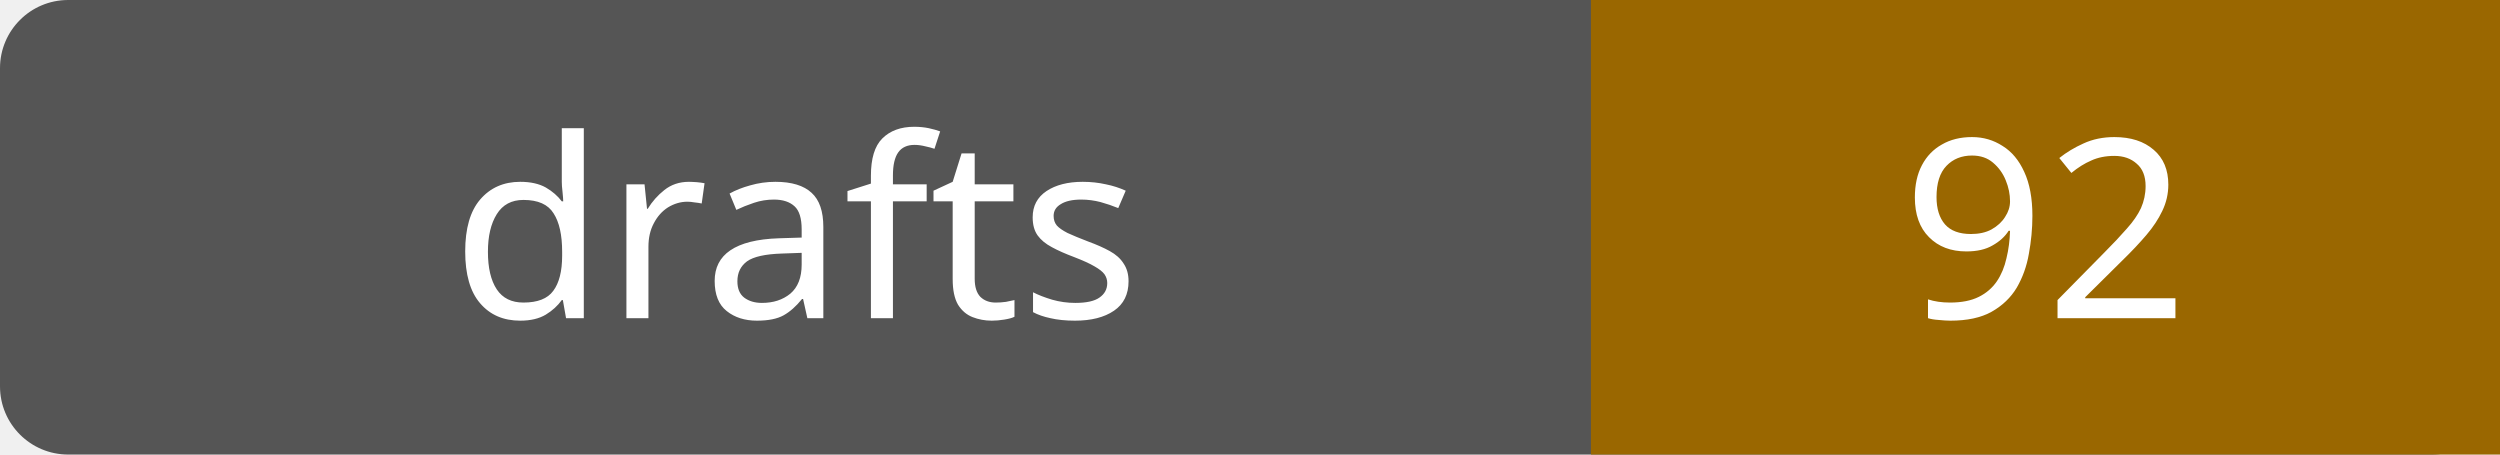
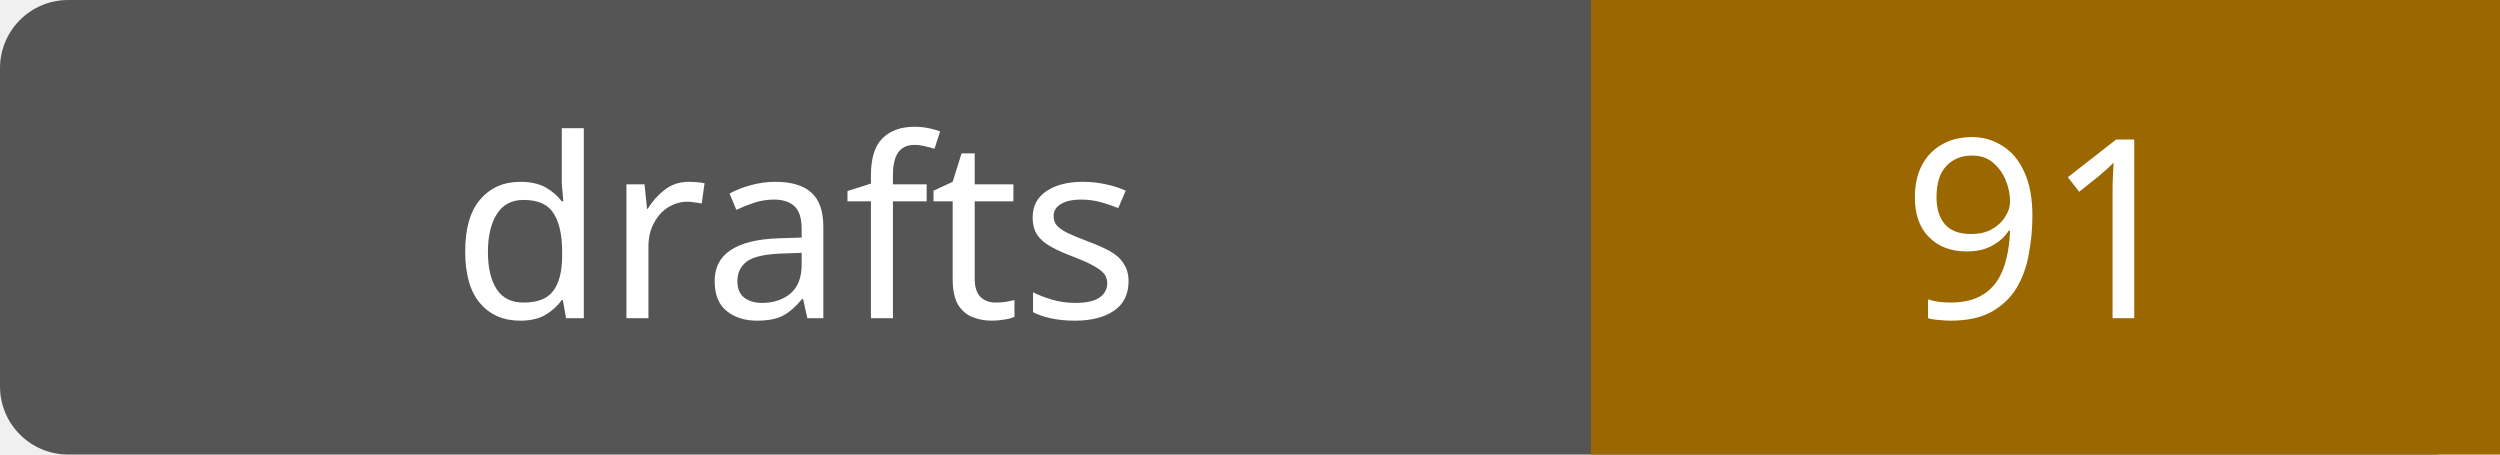
- <svg xmlns="http://www.w3.org/2000/svg" width="110" height="20" role="img" aria-label="drafts: 92">
+ <svg xmlns="http://www.w3.org/2000/svg" width="110" height="20" role="img" aria-label="drafts: 91">
  <rect width="110" height="20" rx="3" fill="#555" />
  <path fill="#9a6700" d="M70 0h40v20H70z" />
  <g fill="#fff" text-anchor="middle" font-family="Verdana,sans-serif" font-size="11">
    <text x="35.0" y="14">drafts</text>
-     <text x="90.0" y="14">92</text>
+     <text x="90.0" y="14">91</text>
  </g>
</svg>
